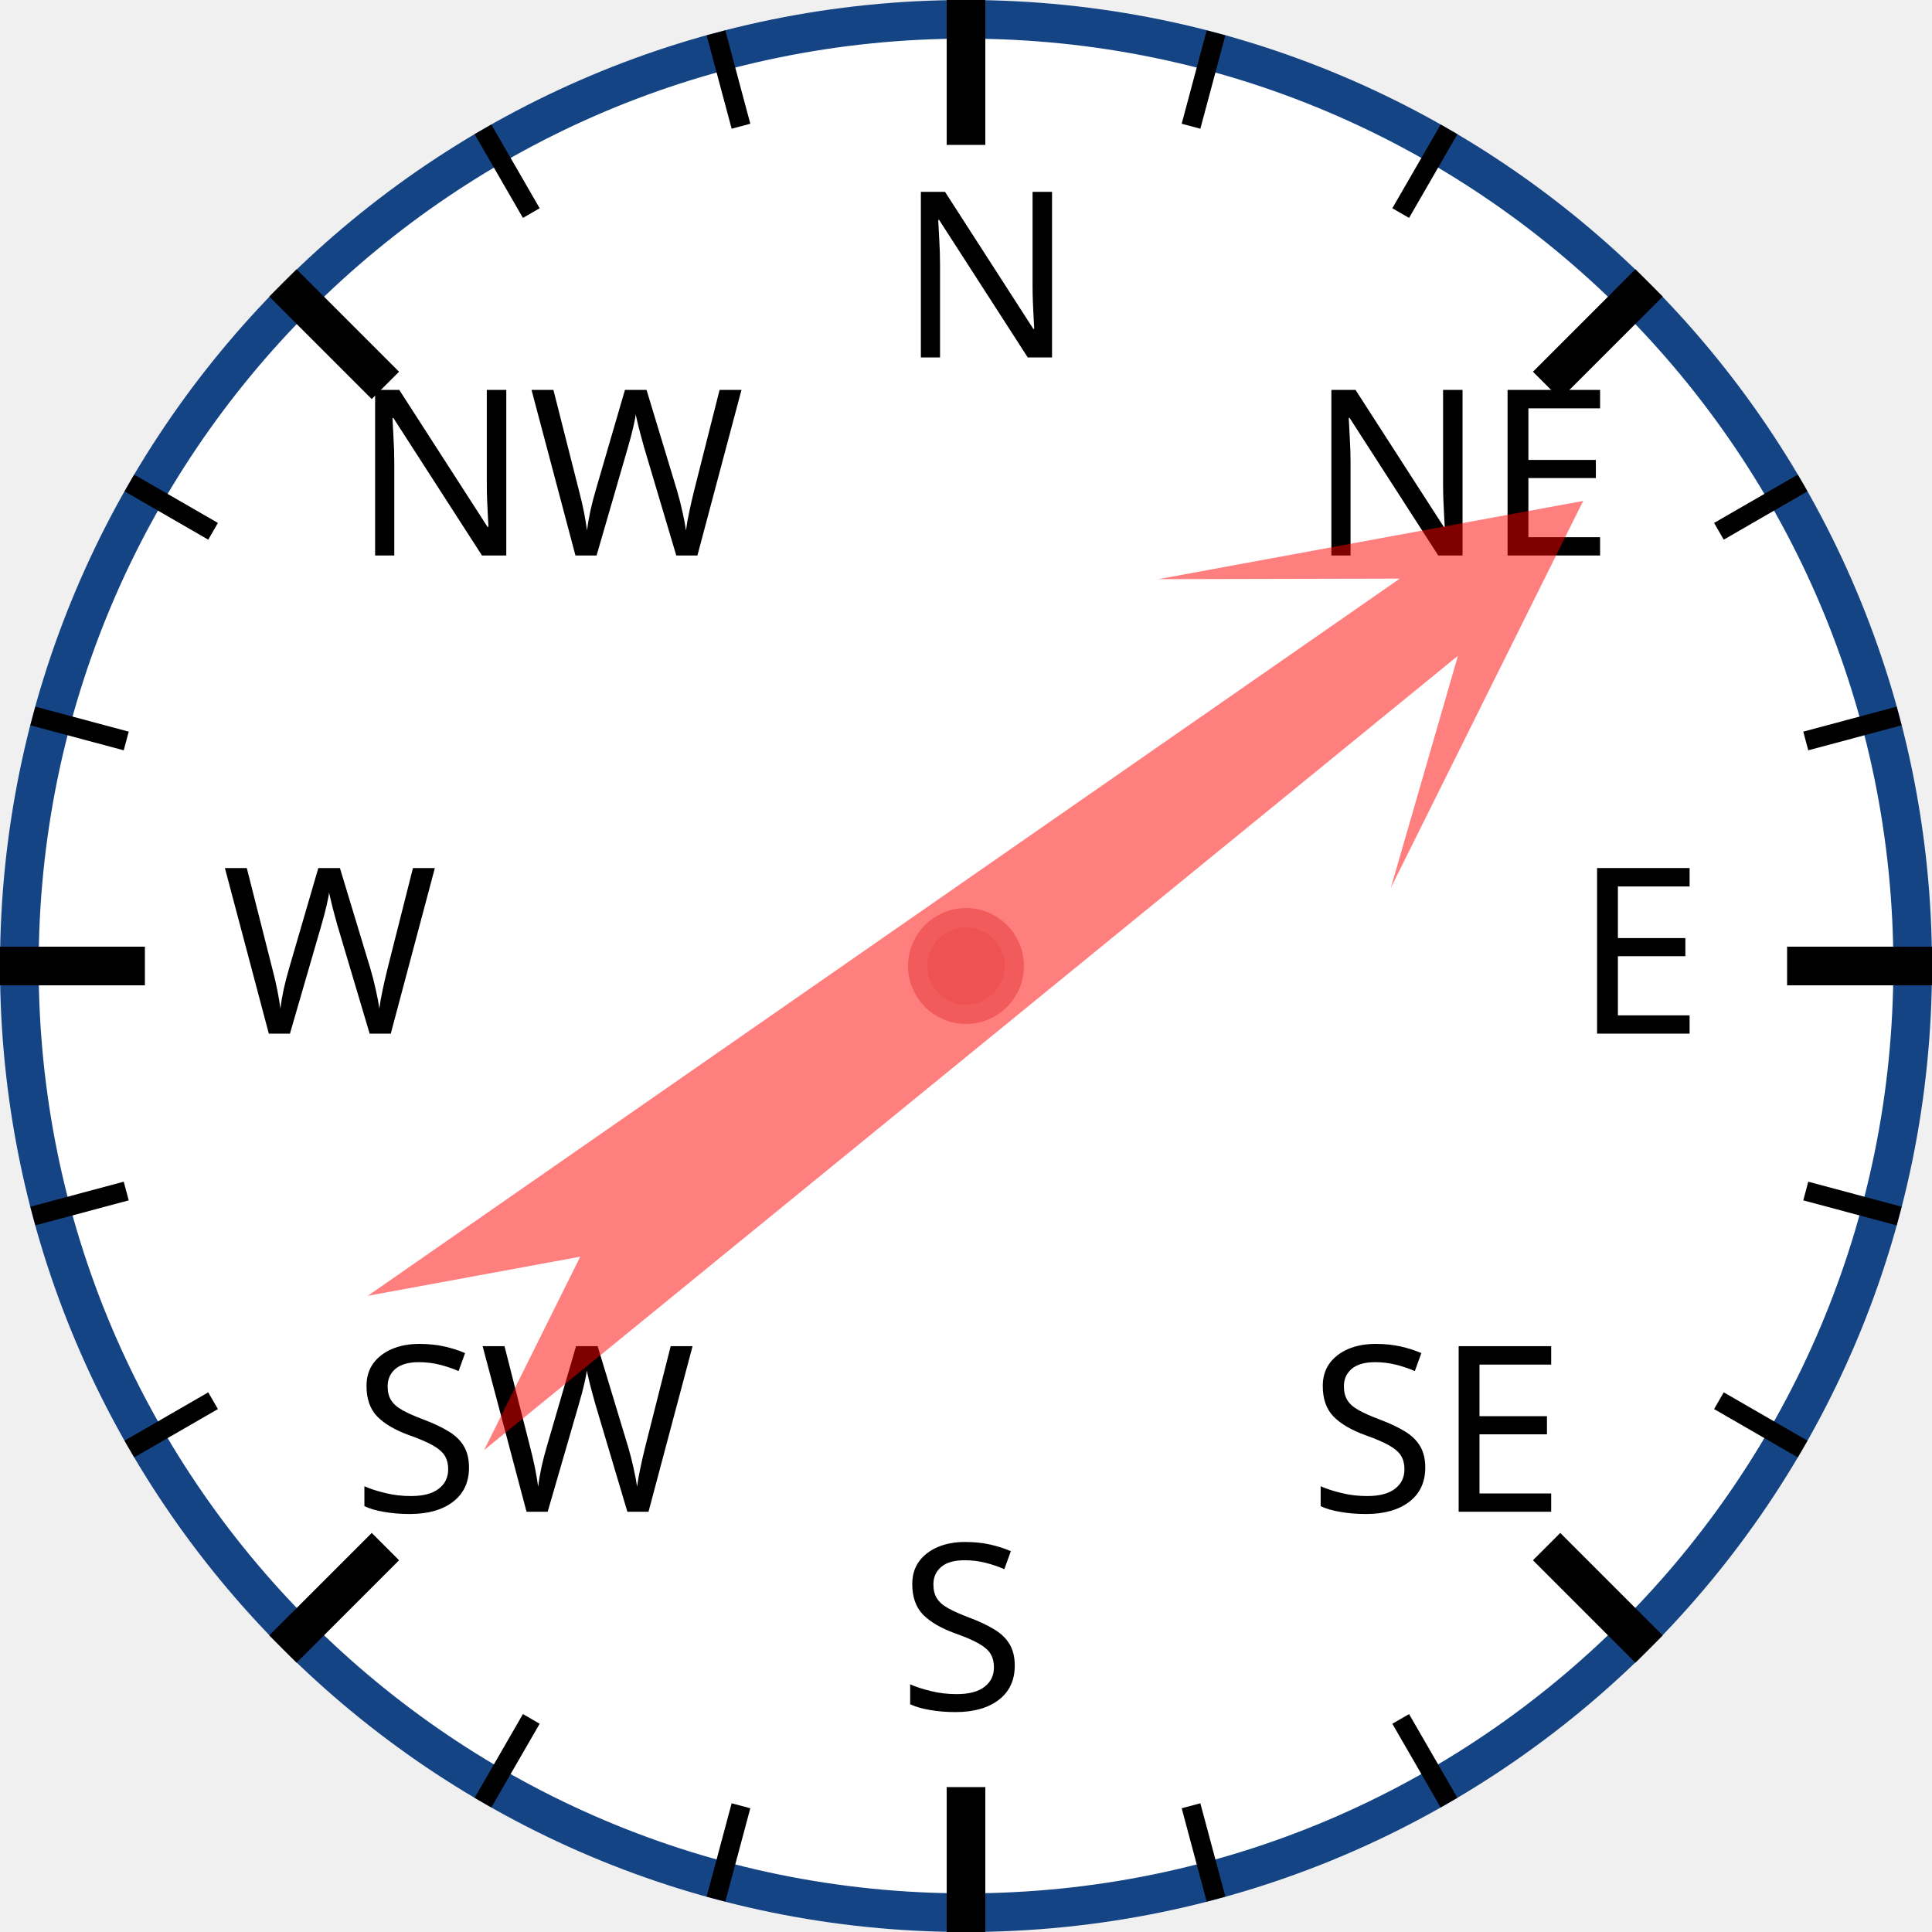
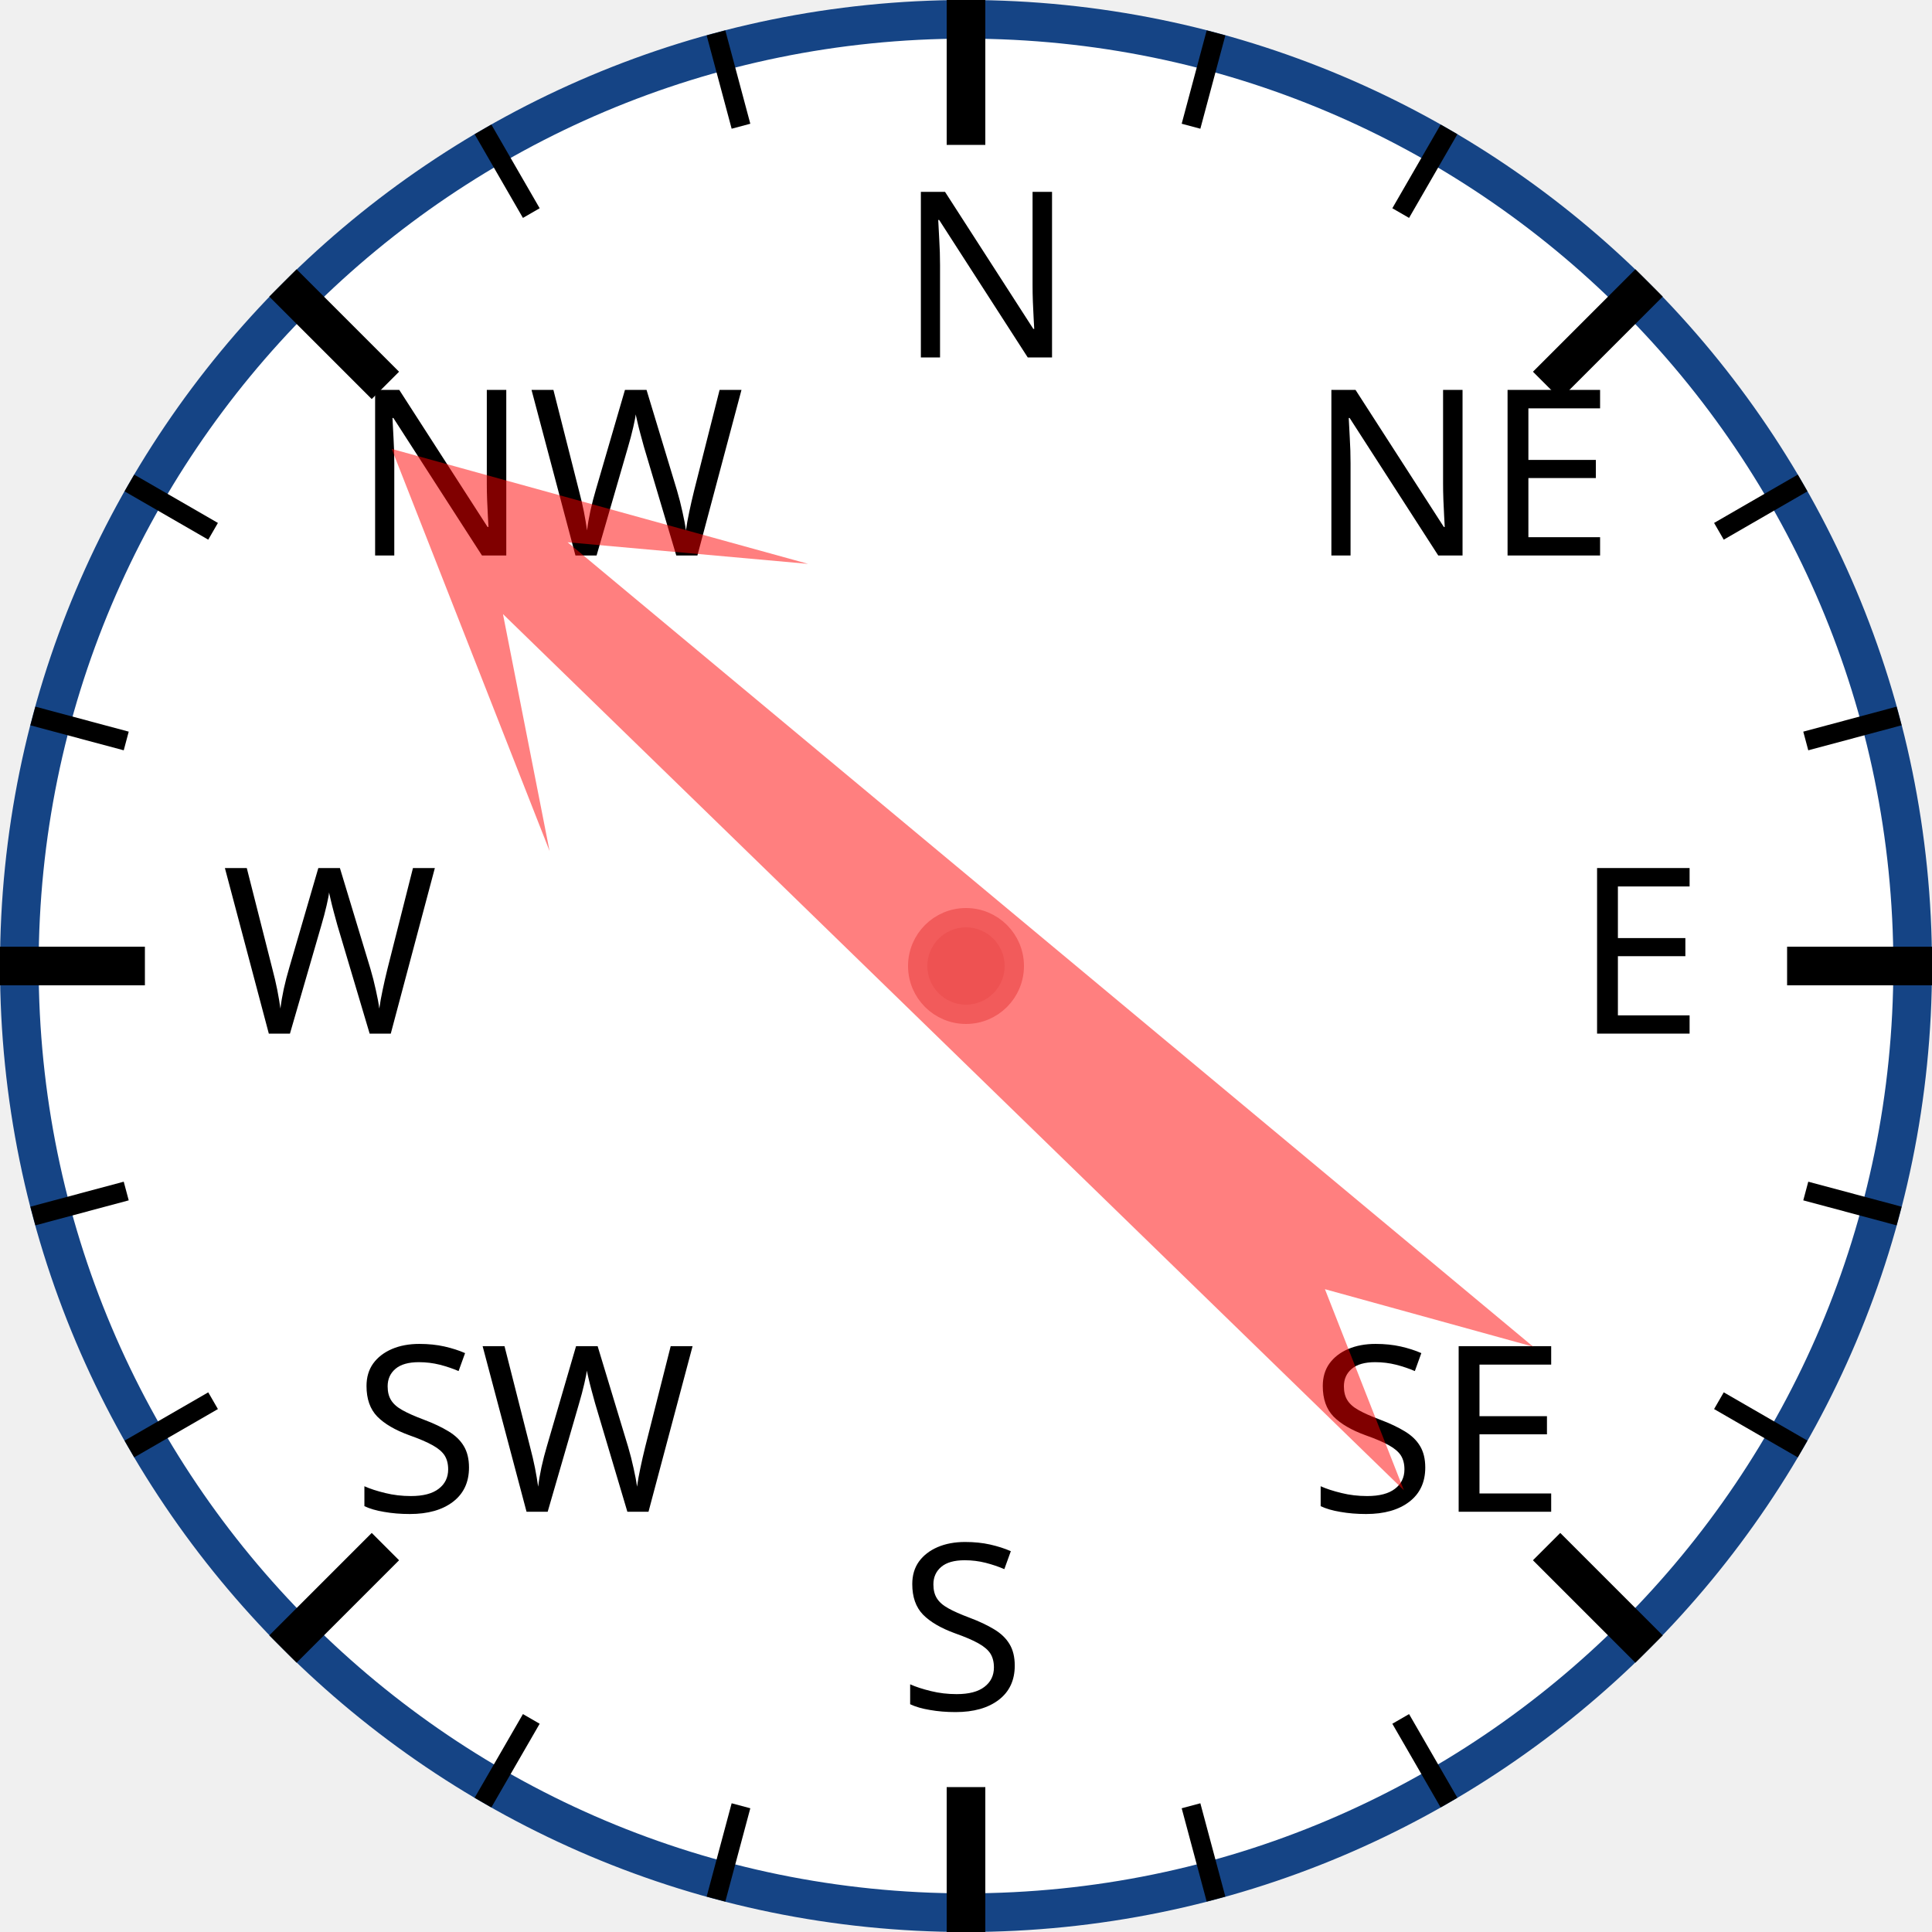
<svg xmlns="http://www.w3.org/2000/svg" width="120px" height="120px" viewBox="0 0 200 200">
  <circle cx="100" cy="100" r="98" style="fill: white; stroke: #154485; stroke-width: 4;" />
  <text x="93.0" y="37.0" style="font-family: sans-serif; font-size: 18pt;">N</text>
  <line x1="100.0" y1="0.0" x2="100.0" y2="15.0" style="stroke: black; stroke-width: 4;" />
  <line x1="74.118" y1="3.407" x2="76.706" y2="13.067" style="stroke: black; stroke-width: 2;" />
  <line x1="50" y1="13.397" x2="55" y2="22.058" style="stroke: black; stroke-width: 2;" />
  <text x="36.503" y="57.503" style="font-family: sans-serif; font-size: 18pt;">NW</text>
  <line x1="29.289" y1="29.289" x2="39.896" y2="39.896" style="stroke: black; stroke-width: 4;" />
  <line x1="13.397" y1="50" x2="22.058" y2="55" style="stroke: black; stroke-width: 2;" />
  <line x1="3.407" y1="74.118" x2="13.067" y2="76.706" style="stroke: black; stroke-width: 2;" />
  <text x="23.0" y="107.0" style="font-family: sans-serif; font-size: 18pt;">W</text>
  <line x1="0.0" y1="100.0" x2="15.0" y2="100.0" style="stroke: black; stroke-width: 4;" />
  <line x1="3.407" y1="125.882" x2="13.067" y2="123.294" style="stroke: black; stroke-width: 2;" />
  <line x1="13.397" y1="150" x2="22.058" y2="145" style="stroke: black; stroke-width: 2;" />
  <text x="36.503" y="156.497" style="font-family: sans-serif; font-size: 18pt;">SW</text>
  <line x1="29.289" y1="170.711" x2="39.896" y2="160.104" style="stroke: black; stroke-width: 4;" />
  <line x1="50" y1="186.603" x2="55" y2="177.942" style="stroke: black; stroke-width: 2;" />
  <line x1="74.118" y1="196.593" x2="76.706" y2="186.933" style="stroke: black; stroke-width: 2;" />
  <text x="93" y="177.0" style="font-family: sans-serif; font-size: 18pt;">S</text>
  <line x1="100" y1="200.0" x2="100" y2="185.0" style="stroke: black; stroke-width: 4;" />
  <line x1="125.882" y1="196.593" x2="123.294" y2="186.933" style="stroke: black; stroke-width: 2;" />
  <line x1="150.0" y1="186.603" x2="145.0" y2="177.942" style="stroke: black; stroke-width: 2;" />
  <text x="135.497" y="156.497" style="font-family: sans-serif; font-size: 18pt;">SE</text>
  <line x1="170.711" y1="170.711" x2="160.104" y2="160.104" style="stroke: black; stroke-width: 4;" />
  <line x1="186.603" y1="150" x2="177.942" y2="145" style="stroke: black; stroke-width: 2;" />
  <line x1="196.593" y1="125.882" x2="186.933" y2="123.294" style="stroke: black; stroke-width: 2;" />
  <text x="163.0" y="107" style="font-family: sans-serif; font-size: 18pt;">E</text>
  <line x1="200.0" y1="100" x2="185.0" y2="100" style="stroke: black; stroke-width: 4;" />
  <line x1="196.593" y1="74.118" x2="186.933" y2="76.706" style="stroke: black; stroke-width: 2;" />
  <line x1="186.603" y1="50" x2="177.942" y2="55" style="stroke: black; stroke-width: 2;" />
  <text x="135.497" y="57.503" style="font-family: sans-serif; font-size: 18pt;">NE</text>
  <line x1="170.711" y1="29.289" x2="160.104" y2="39.896" style="stroke: black; stroke-width: 4;" />
  <line x1="150" y1="13.397" x2="145" y2="22.058" style="stroke: black; stroke-width: 2;" />
  <line x1="125.882" y1="3.407" x2="123.294" y2="13.067" style="stroke: black; stroke-width: 2;" />
-   <polygon points="100 20 120 60 105 40 110 170 100 150 90 170 95 40 80 60" style="fill: red; fill-opacity: 0.5;" transform="rotate(53,100,100)" />
+   <polygon points="100 20 120 60 105 40 110 170 100 150 90 170 95 40 80 60" style="fill: red; fill-opacity: 0.5;" transform="rotate(312,100,100)" />
  <circle cx="100" cy="100" r="5" style="fill: #EE5252; stroke: #F25B5B; stroke-width: 2;" />
</svg>
